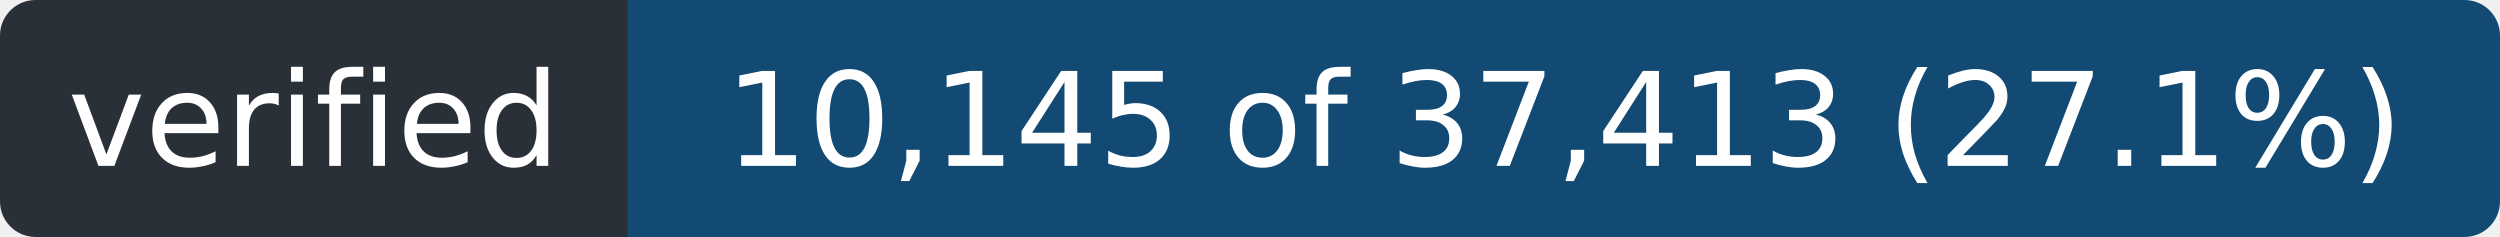
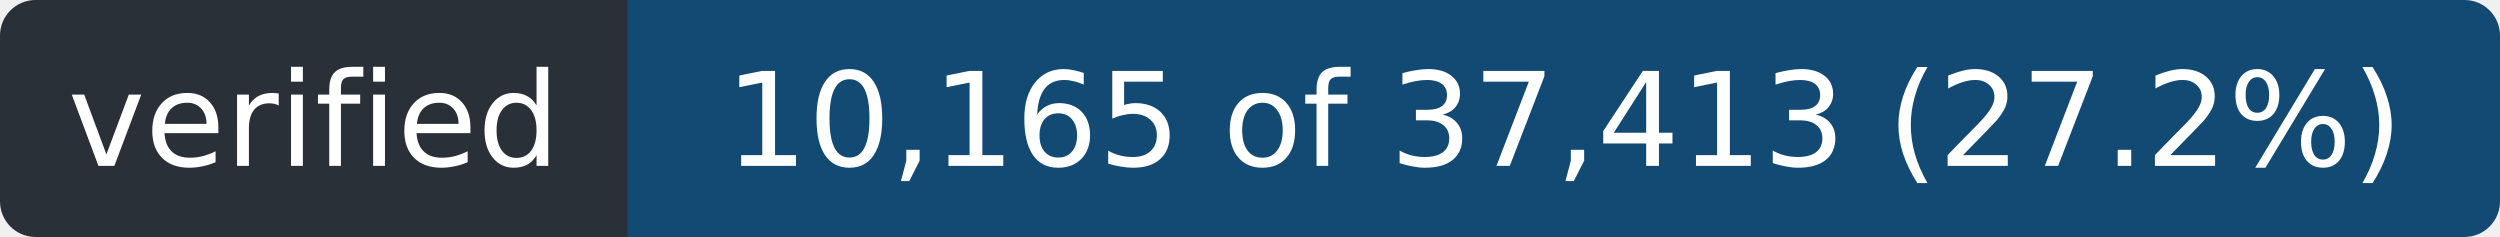
- <svg xmlns="http://www.w3.org/2000/svg" width="211" height="20" role="img" aria-label="verified: 10,145 of 37,413 (27.1%)">
+ <svg xmlns="http://www.w3.org/2000/svg" width="211" height="20" role="img" aria-label="verified: 10,165 of 37,413 (27.2%)">
  <clipPath id="r">
    <rect width="211" height="20" rx="3" />
  </clipPath>
  <g clip-path="url(#r)">
    <rect width="53" height="20" fill="#2a3038" />
    <rect x="53" width="158" height="20" fill="#124a73" />
  </g>
  <g fill="#fff" font-family="Verdana,Geneva,DejaVu Sans,sans-serif" font-size="11" text-anchor="middle">
    <text x="26.5" y="14" textLength="41">verified</text>
-     <text x="132.0" y="14" textLength="146">10,145 of 37,413 (27.1%)</text>
+     <text x="132.0" y="14" textLength="146">10,165 of 37,413 (27.2%)</text>
  </g>
</svg>
